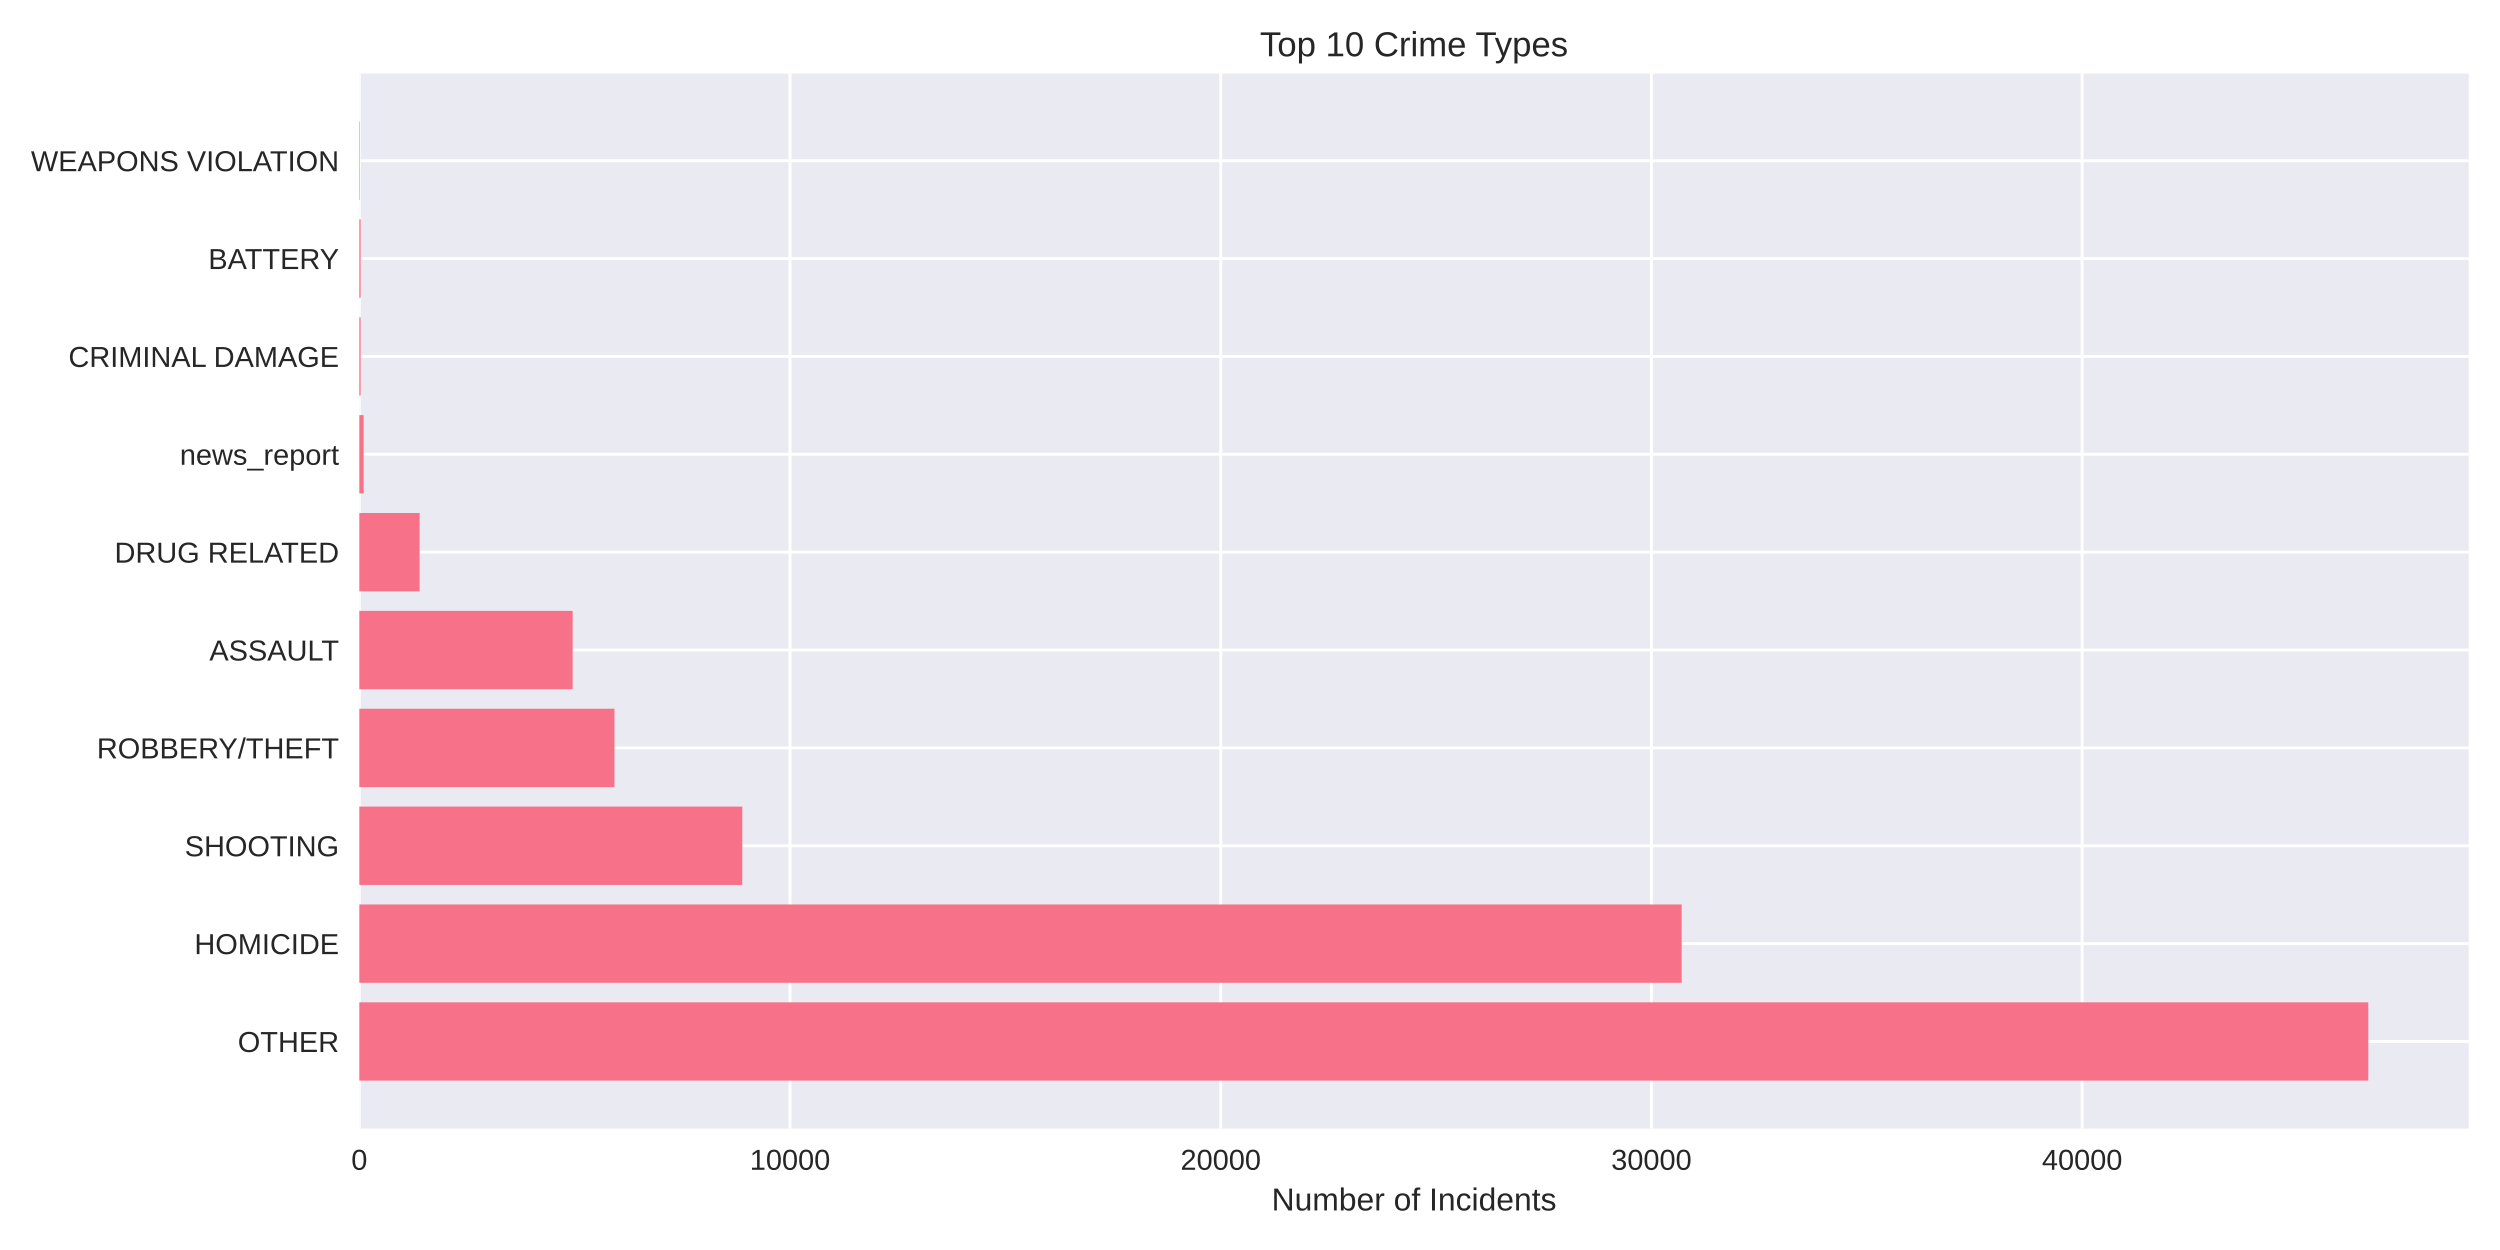
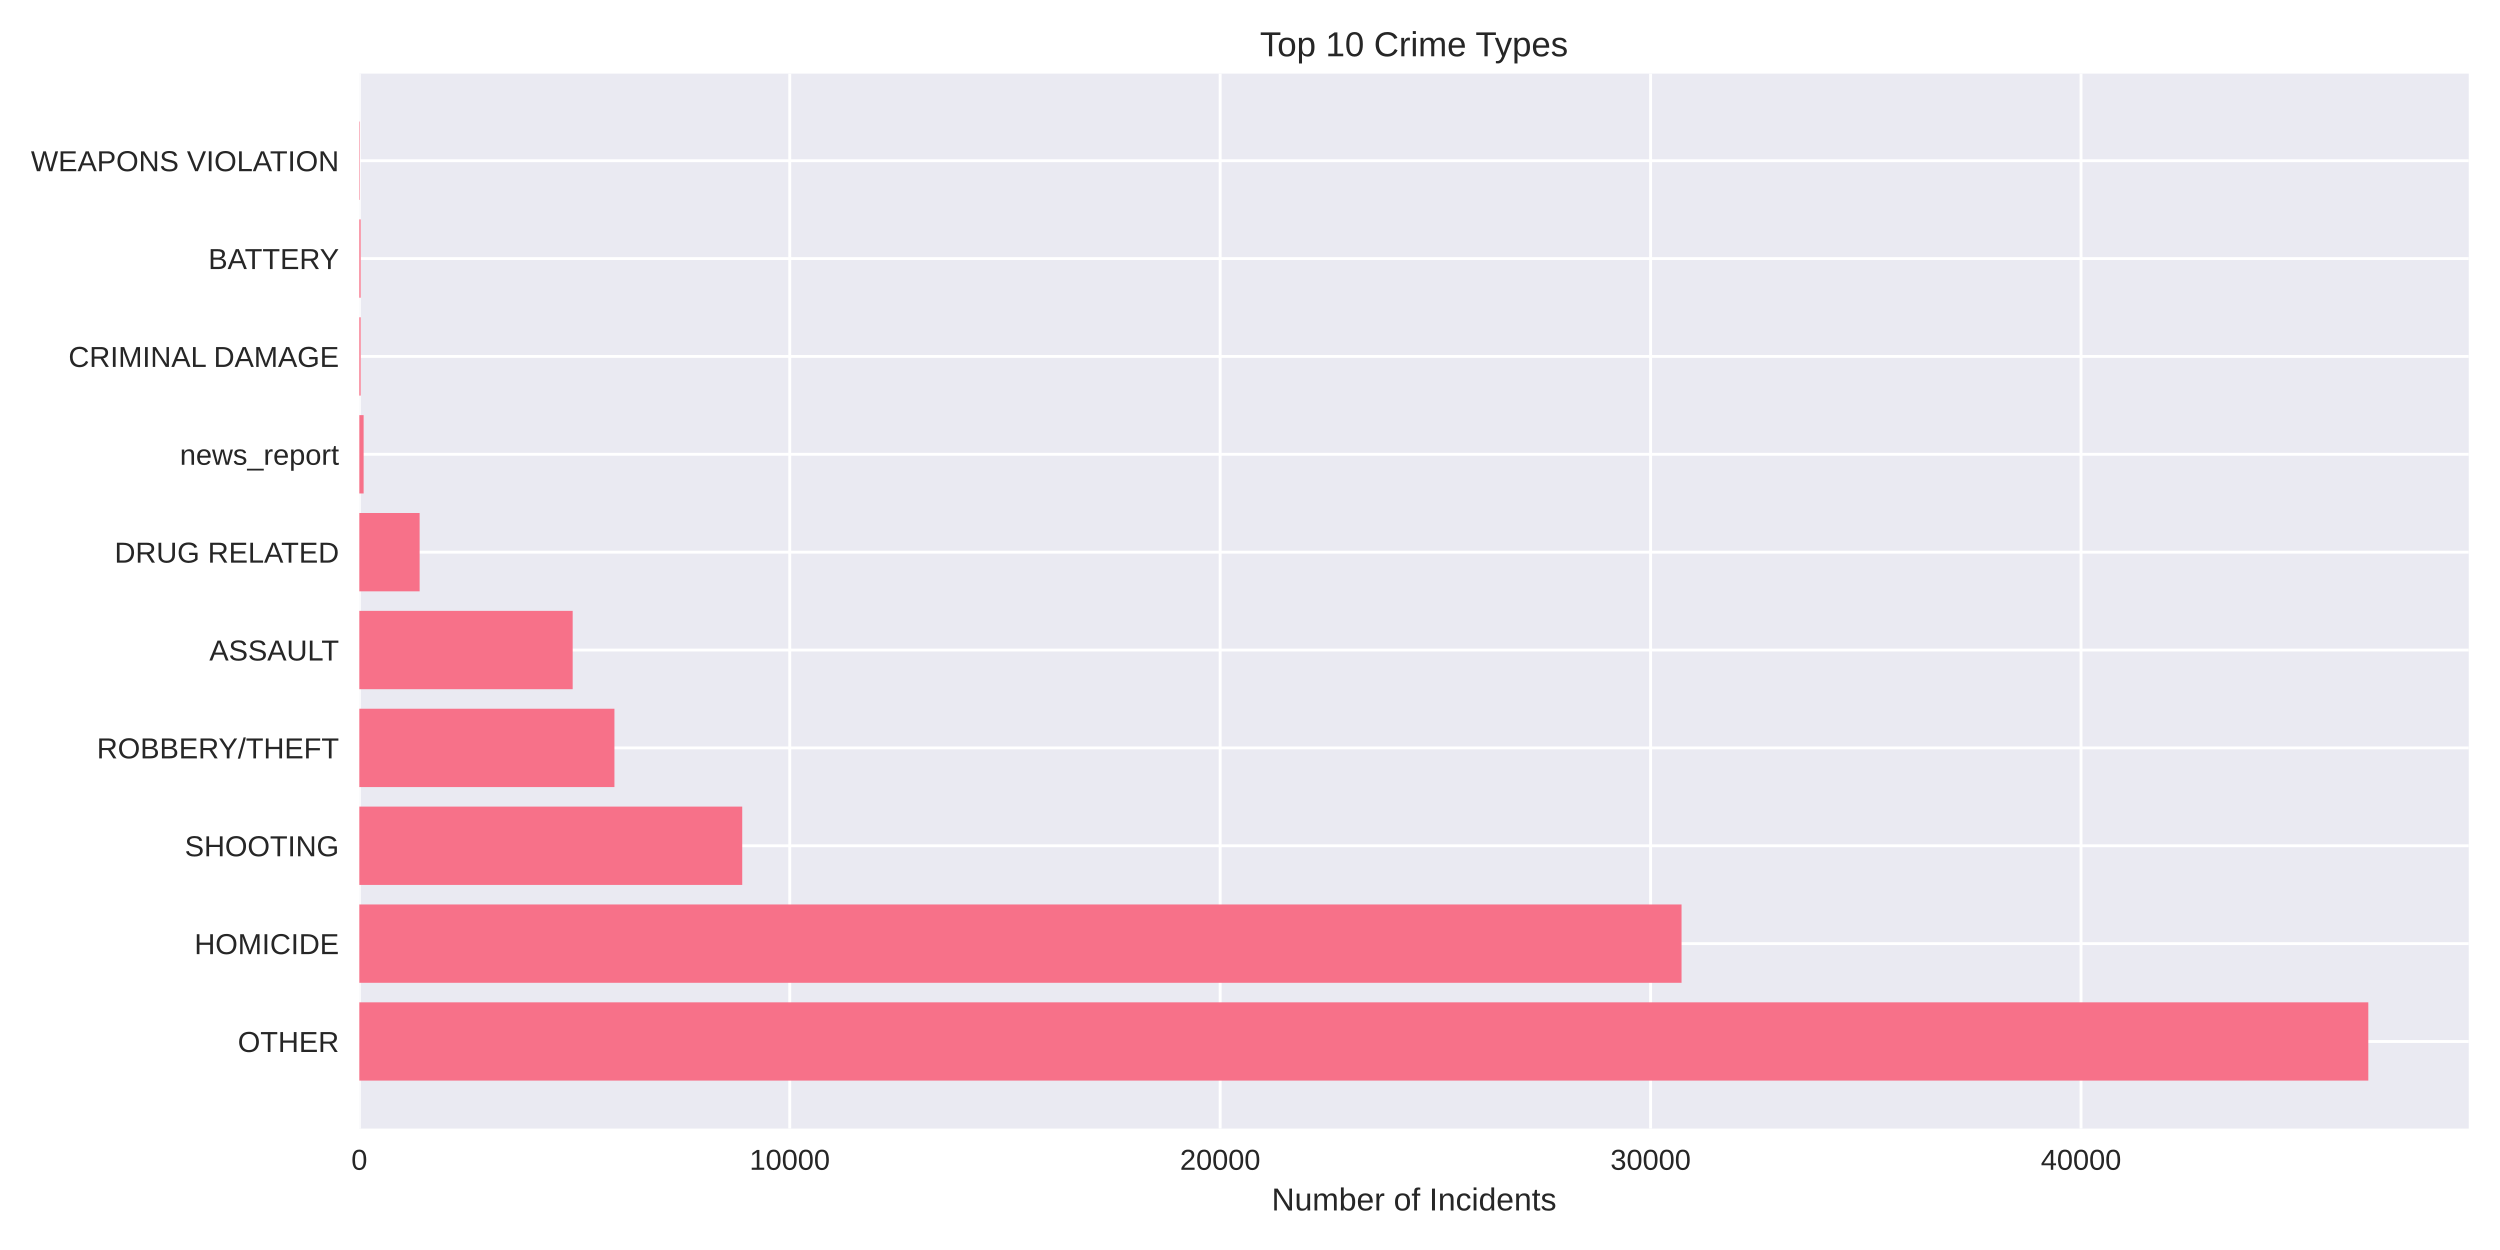
<svg xmlns="http://www.w3.org/2000/svg" width="864pt" height="432pt" viewBox="0 0 864 432" version="1.1">
  <defs>
    <style type="text/css">*{stroke-linejoin: round; stroke-linecap: butt}</style>
  </defs>
  <g id="figure_1">
    <g id="patch_1">
      <path d="M 0 432  L 864 432  L 864 0  L 0 0  z " style="fill: #ffffff" />
    </g>
    <g id="axes_1">
      <g id="patch_2">
        <path d="M 124.18 390.04  L 853.2 390.04  L 853.2 25.44  L 124.18 25.44  z " style="fill: #eaeaf2" />
      </g>
      <g id="matplotlib.axis_1">
        <g id="xtick_1">
          <g id="line2d_1">
-             <path d="M 124.18 390.04  L 124.18 25.44  " clip-path="url(#p900c5af94e)" style="fill: none; stroke: #ffffff; stroke-linecap: round" />
+             <path d="M 124.18 390.04  L 124.18 25.44  " clip-path="url(#p82ade40b83)" style="fill: none; stroke: #ffffff; stroke-linecap: round" />
          </g>
          <g id="line2d_2" />
          <g id="text_1">
            <text style="fill: #262626; font: 10px 'Arial', 'Liberation Sans', 'DejaVu Sans', 'Bitstream Vera Sans', sans-serif; text-anchor: middle" x="124.18" y="404.287" transform="rotate(-0 124.18 404.2869)">0</text>
          </g>
        </g>
        <g id="xtick_2">
          <g id="line2d_3">
-             <path d="M 273.032 390.04  L 273.032 25.44  " clip-path="url(#p900c5af94e)" style="fill: none; stroke: #ffffff; stroke-linecap: round" />
+             <path d="M 272.936 390.04  L 272.936 25.44  " clip-path="url(#p82ade40b83)" style="fill: none; stroke: #ffffff; stroke-linecap: round" />
          </g>
          <g id="line2d_4" />
          <g id="text_2">
-             <text style="fill: #262626; font: 10px 'Arial', 'Liberation Sans', 'DejaVu Sans', 'Bitstream Vera Sans', sans-serif; text-anchor: middle" x="273.032" y="404.287" transform="rotate(-0 273.0319 404.2869)">10000</text>
+             <text style="fill: #262626; font: 10px 'Arial', 'Liberation Sans', 'DejaVu Sans', 'Bitstream Vera Sans', sans-serif; text-anchor: middle" x="272.936" y="404.287" transform="rotate(-0 272.9362 404.2869)">10000</text>
          </g>
        </g>
        <g id="xtick_3">
          <g id="line2d_5">
-             <path d="M 421.884 390.04  L 421.884 25.44  " clip-path="url(#p900c5af94e)" style="fill: none; stroke: #ffffff; stroke-linecap: round" />
+             <path d="M 421.692 390.04  L 421.692 25.44  " clip-path="url(#p82ade40b83)" style="fill: none; stroke: #ffffff; stroke-linecap: round" />
          </g>
          <g id="line2d_6" />
          <g id="text_3">
-             <text style="fill: #262626; font: 10px 'Arial', 'Liberation Sans', 'DejaVu Sans', 'Bitstream Vera Sans', sans-serif; text-anchor: middle" x="421.884" y="404.287" transform="rotate(-0 421.8838 404.2869)">20000</text>
+             <text style="fill: #262626; font: 10px 'Arial', 'Liberation Sans', 'DejaVu Sans', 'Bitstream Vera Sans', sans-serif; text-anchor: middle" x="421.692" y="404.287" transform="rotate(-0 421.6924 404.2869)">20000</text>
          </g>
        </g>
        <g id="xtick_4">
          <g id="line2d_7">
-             <path d="M 570.736 390.04  L 570.736 25.44  " clip-path="url(#p900c5af94e)" style="fill: none; stroke: #ffffff; stroke-linecap: round" />
+             <path d="M 570.449 390.04  L 570.449 25.44  " clip-path="url(#p82ade40b83)" style="fill: none; stroke: #ffffff; stroke-linecap: round" />
          </g>
          <g id="line2d_8" />
          <g id="text_4">
-             <text style="fill: #262626; font: 10px 'Arial', 'Liberation Sans', 'DejaVu Sans', 'Bitstream Vera Sans', sans-serif; text-anchor: middle" x="570.736" y="404.287" transform="rotate(-0 570.7357 404.2869)">30000</text>
+             <text style="fill: #262626; font: 10px 'Arial', 'Liberation Sans', 'DejaVu Sans', 'Bitstream Vera Sans', sans-serif; text-anchor: middle" x="570.449" y="404.287" transform="rotate(-0 570.4486 404.2869)">30000</text>
          </g>
        </g>
        <g id="xtick_5">
          <g id="line2d_9">
-             <path d="M 719.588 390.04  L 719.588 25.44  " clip-path="url(#p900c5af94e)" style="fill: none; stroke: #ffffff; stroke-linecap: round" />
+             <path d="M 719.205 390.04  L 719.205 25.44  " clip-path="url(#p82ade40b83)" style="fill: none; stroke: #ffffff; stroke-linecap: round" />
          </g>
          <g id="line2d_10" />
          <g id="text_5">
-             <text style="fill: #262626; font: 10px 'Arial', 'Liberation Sans', 'DejaVu Sans', 'Bitstream Vera Sans', sans-serif; text-anchor: middle" x="719.588" y="404.287" transform="rotate(-0 719.5876 404.2869)">40000</text>
+             <text style="fill: #262626; font: 10px 'Arial', 'Liberation Sans', 'DejaVu Sans', 'Bitstream Vera Sans', sans-serif; text-anchor: middle" x="719.205" y="404.287" transform="rotate(-0 719.2049 404.2869)">40000</text>
          </g>
        </g>
        <g id="text_6">
          <text style="fill: #262626; font: 11px 'Arial', 'Liberation Sans', 'DejaVu Sans', 'Bitstream Vera Sans', sans-serif; text-anchor: middle" x="488.69" y="418.333" transform="rotate(-0 488.69 418.3334)">Number of Incidents</text>
        </g>
      </g>
      <g id="matplotlib.axis_2">
        <g id="ytick_1">
          <g id="line2d_11">
-             <path d="M 124.18 359.939  L 853.2 359.939  " clip-path="url(#p900c5af94e)" style="fill: none; stroke: #ffffff; stroke-linecap: round" />
+             <path d="M 124.18 359.939  L 853.2 359.939  " clip-path="url(#p82ade40b83)" style="fill: none; stroke: #ffffff; stroke-linecap: round" />
          </g>
          <g id="line2d_12" />
          <g id="text_7">
            <text style="fill: #262626; font: 10px 'Arial', 'Liberation Sans', 'DejaVu Sans', 'Bitstream Vera Sans', sans-serif; text-anchor: end" x="117.18" y="363.562" transform="rotate(-0 117.18 363.562)">OTHER</text>
          </g>
        </g>
        <g id="ytick_2">
          <g id="line2d_13">
-             <path d="M 124.18 326.117  L 853.2 326.117  " clip-path="url(#p900c5af94e)" style="fill: none; stroke: #ffffff; stroke-linecap: round" />
+             <path d="M 124.18 326.117  L 853.2 326.117  " clip-path="url(#p82ade40b83)" style="fill: none; stroke: #ffffff; stroke-linecap: round" />
          </g>
          <g id="line2d_14" />
          <g id="text_8">
            <text style="fill: #262626; font: 10px 'Arial', 'Liberation Sans', 'DejaVu Sans', 'Bitstream Vera Sans', sans-serif; text-anchor: end" x="117.18" y="329.74" transform="rotate(-0 117.18 329.7401)">HOMICIDE</text>
          </g>
        </g>
        <g id="ytick_3">
          <g id="line2d_15">
-             <path d="M 124.18 292.295  L 853.2 292.295  " clip-path="url(#p900c5af94e)" style="fill: none; stroke: #ffffff; stroke-linecap: round" />
+             <path d="M 124.18 292.295  L 853.2 292.295  " clip-path="url(#p82ade40b83)" style="fill: none; stroke: #ffffff; stroke-linecap: round" />
          </g>
          <g id="line2d_16" />
          <g id="text_9">
            <text style="fill: #262626; font: 10px 'Arial', 'Liberation Sans', 'DejaVu Sans', 'Bitstream Vera Sans', sans-serif; text-anchor: end" x="117.18" y="295.918" transform="rotate(-0 117.18 295.9182)">SHOOTING</text>
          </g>
        </g>
        <g id="ytick_4">
          <g id="line2d_17">
-             <path d="M 124.18 258.473  L 853.2 258.473  " clip-path="url(#p900c5af94e)" style="fill: none; stroke: #ffffff; stroke-linecap: round" />
+             <path d="M 124.18 258.473  L 853.2 258.473  " clip-path="url(#p82ade40b83)" style="fill: none; stroke: #ffffff; stroke-linecap: round" />
          </g>
          <g id="line2d_18" />
          <g id="text_10">
            <text style="fill: #262626; font: 10px 'Arial', 'Liberation Sans', 'DejaVu Sans', 'Bitstream Vera Sans', sans-serif; text-anchor: end" x="117.18" y="262.096" transform="rotate(-0 117.18 262.0963)">ROBBERY/THEFT</text>
          </g>
        </g>
        <g id="ytick_5">
          <g id="line2d_19">
-             <path d="M 124.18 224.651  L 853.2 224.651  " clip-path="url(#p900c5af94e)" style="fill: none; stroke: #ffffff; stroke-linecap: round" />
+             <path d="M 124.18 224.651  L 853.2 224.651  " clip-path="url(#p82ade40b83)" style="fill: none; stroke: #ffffff; stroke-linecap: round" />
          </g>
          <g id="line2d_20" />
          <g id="text_11">
            <text style="fill: #262626; font: 10px 'Arial', 'Liberation Sans', 'DejaVu Sans', 'Bitstream Vera Sans', sans-serif; text-anchor: end" x="117.18" y="228.274" transform="rotate(-0 117.18 228.2744)">ASSAULT</text>
          </g>
        </g>
        <g id="ytick_6">
          <g id="line2d_21">
-             <path d="M 124.18 190.829  L 853.2 190.829  " clip-path="url(#p900c5af94e)" style="fill: none; stroke: #ffffff; stroke-linecap: round" />
+             <path d="M 124.18 190.829  L 853.2 190.829  " clip-path="url(#p82ade40b83)" style="fill: none; stroke: #ffffff; stroke-linecap: round" />
          </g>
          <g id="line2d_22" />
          <g id="text_12">
            <text style="fill: #262626; font: 10px 'Arial', 'Liberation Sans', 'DejaVu Sans', 'Bitstream Vera Sans', sans-serif; text-anchor: end" x="117.18" y="194.452" transform="rotate(-0 117.18 194.4525)">DRUG RELATED</text>
          </g>
        </g>
        <g id="ytick_7">
          <g id="line2d_23">
-             <path d="M 124.18 157.007  L 853.2 157.007  " clip-path="url(#p900c5af94e)" style="fill: none; stroke: #ffffff; stroke-linecap: round" />
+             <path d="M 124.18 157.007  L 853.2 157.007  " clip-path="url(#p82ade40b83)" style="fill: none; stroke: #ffffff; stroke-linecap: round" />
          </g>
          <g id="line2d_24" />
          <g id="text_13">
            <text style="fill: #262626; font: 10px 'Arial', 'Liberation Sans', 'DejaVu Sans', 'Bitstream Vera Sans', sans-serif; text-anchor: end" x="117.18" y="160.631" transform="rotate(-0 117.18 160.6306)">news_report</text>
          </g>
        </g>
        <g id="ytick_8">
          <g id="line2d_25">
-             <path d="M 124.18 123.185  L 853.2 123.185  " clip-path="url(#p900c5af94e)" style="fill: none; stroke: #ffffff; stroke-linecap: round" />
+             <path d="M 124.18 123.185  L 853.2 123.185  " clip-path="url(#p82ade40b83)" style="fill: none; stroke: #ffffff; stroke-linecap: round" />
          </g>
          <g id="line2d_26" />
          <g id="text_14">
            <text style="fill: #262626; font: 10px 'Arial', 'Liberation Sans', 'DejaVu Sans', 'Bitstream Vera Sans', sans-serif; text-anchor: end" x="117.18" y="126.809" transform="rotate(-0 117.18 126.8087)">CRIMINAL DAMAGE</text>
          </g>
        </g>
        <g id="ytick_9">
          <g id="line2d_27">
-             <path d="M 124.18 89.363  L 853.2 89.363  " clip-path="url(#p900c5af94e)" style="fill: none; stroke: #ffffff; stroke-linecap: round" />
+             <path d="M 124.18 89.363  L 853.2 89.363  " clip-path="url(#p82ade40b83)" style="fill: none; stroke: #ffffff; stroke-linecap: round" />
          </g>
          <g id="line2d_28" />
          <g id="text_15">
            <text style="fill: #262626; font: 10px 'Arial', 'Liberation Sans', 'DejaVu Sans', 'Bitstream Vera Sans', sans-serif; text-anchor: end" x="117.18" y="92.987" transform="rotate(-0 117.18 92.98681)">BATTERY</text>
          </g>
        </g>
        <g id="ytick_10">
          <g id="line2d_29">
-             <path d="M 124.18 55.541  L 853.2 55.541  " clip-path="url(#p900c5af94e)" style="fill: none; stroke: #ffffff; stroke-linecap: round" />
+             <path d="M 124.18 55.541  L 853.2 55.541  " clip-path="url(#p82ade40b83)" style="fill: none; stroke: #ffffff; stroke-linecap: round" />
          </g>
          <g id="line2d_30" />
          <g id="text_16">
            <text style="fill: #262626; font: 10px 'Arial', 'Liberation Sans', 'DejaVu Sans', 'Bitstream Vera Sans', sans-serif; text-anchor: end" x="117.18" y="59.165" transform="rotate(-0 117.18 59.16492)">WEAPONS VIOLATION</text>
          </g>
        </g>
      </g>
      <g id="patch_3">
-         <path d="M 124.18 373.467  L 818.485 373.467  L 818.485 346.41  L 124.18 346.41  z " clip-path="url(#p900c5af94e)" style="fill: #f77189" />
+         <path d="M 124.18 373.467  L 818.485 373.467  L 818.485 346.41  L 124.18 346.41  z " clip-path="url(#p82ade40b83)" style="fill: #f77189" />
      </g>
      <g id="patch_4">
-         <path d="M 124.18 339.645  L 581.185 339.645  L 581.185 312.588  L 124.18 312.588  z " clip-path="url(#p900c5af94e)" style="fill: #f77189" />
+         <path d="M 124.18 339.645  L 581.144 339.645  L 581.144 312.588  L 124.18 312.588  z " clip-path="url(#p82ade40b83)" style="fill: #f77189" />
      </g>
      <g id="patch_5">
-         <path d="M 124.18 305.823  L 256.539 305.823  L 256.539 278.766  L 124.18 278.766  z " clip-path="url(#p900c5af94e)" style="fill: #f77189" />
+         <path d="M 124.18 305.823  L 256.514 305.823  L 256.514 278.766  L 124.18 278.766  z " clip-path="url(#p82ade40b83)" style="fill: #f77189" />
      </g>
      <g id="patch_6">
-         <path d="M 124.18 272.002  L 212.36 272.002  L 212.36 244.944  L 124.18 244.944  z " clip-path="url(#p900c5af94e)" style="fill: #f77189" />
+         <path d="M 124.18 272.002  L 212.348 272.002  L 212.348 244.944  L 124.18 244.944  z " clip-path="url(#p82ade40b83)" style="fill: #f77189" />
      </g>
      <g id="patch_7">
-         <path d="M 124.18 238.18  L 197.906 238.18  L 197.906 211.122  L 124.18 211.122  z " clip-path="url(#p900c5af94e)" style="fill: #f77189" />
+         <path d="M 124.18 238.18  L 197.918 238.18  L 197.918 211.122  L 124.18 211.122  z " clip-path="url(#p82ade40b83)" style="fill: #f77189" />
      </g>
      <g id="patch_8">
-         <path d="M 124.18 204.358  L 145.019 204.358  L 145.019 177.3  L 124.18 177.3  z " clip-path="url(#p900c5af94e)" style="fill: #f77189" />
+         <path d="M 124.18 204.358  L 145.021 204.358  L 145.021 177.3  L 124.18 177.3  z " clip-path="url(#p82ade40b83)" style="fill: #f77189" />
      </g>
      <g id="patch_9">
-         <path d="M 124.18 170.536  L 125.669 170.536  L 125.669 143.478  L 124.18 143.478  z " clip-path="url(#p900c5af94e)" style="fill: #f77189" />
+         <path d="M 124.18 170.536  L 125.668 170.536  L 125.668 143.478  L 124.18 143.478  z " clip-path="url(#p82ade40b83)" style="fill: #f77189" />
      </g>
      <g id="patch_10">
-         <path d="M 124.18 136.714  L 124.641 136.714  L 124.641 109.657  L 124.18 109.657  z " clip-path="url(#p900c5af94e)" style="fill: #f77189" />
+         <path d="M 124.18 136.714  L 124.641 136.714  L 124.641 109.657  L 124.18 109.657  z " clip-path="url(#p82ade40b83)" style="fill: #f77189" />
      </g>
      <g id="patch_11">
-         <path d="M 124.18 102.892  L 124.641 102.892  L 124.641 75.835  L 124.18 75.835  z " clip-path="url(#p900c5af94e)" style="fill: #f77189" />
+         <path d="M 124.18 102.892  L 124.641 102.892  L 124.641 75.835  L 124.18 75.835  z " clip-path="url(#p82ade40b83)" style="fill: #f77189" />
      </g>
      <g id="patch_12">
-         <path d="M 124.18 69.07  L 124.344 69.07  L 124.344 42.013  L 124.18 42.013  z " clip-path="url(#p900c5af94e)" style="fill: #f77189" />
+         <path d="M 124.18 69.07  L 124.344 69.07  L 124.344 42.013  L 124.18 42.013  z " clip-path="url(#p82ade40b83)" style="fill: #f77189" />
      </g>
      <g id="patch_13">
        <path d="M 124.18 390.04  L 124.18 25.44  " style="fill: none" />
      </g>
      <g id="patch_14">
        <path d="M 853.2 390.04  L 853.2 25.44  " style="fill: none" />
      </g>
      <g id="patch_15">
        <path d="M 124.18 390.04  L 853.2 390.04  " style="fill: none" />
      </g>
      <g id="patch_16">
        <path d="M 124.18 25.44  L 853.2 25.44  " style="fill: none" />
      </g>
      <g id="text_17">
        <text style="fill: #262626; font: 12px 'Arial', 'Liberation Sans', 'DejaVu Sans', 'Bitstream Vera Sans', sans-serif; text-anchor: middle" x="488.69" y="19.44" transform="rotate(-0 488.69 19.44)">Top 10 Crime Types</text>
      </g>
    </g>
  </g>
  <defs>
-     <clipPath id="p900c5af94e">
+     <clipPath id="p82ade40b83">
      <rect x="124.18" y="25.44" width="729.02" height="364.6" />
    </clipPath>
  </defs>
</svg>
